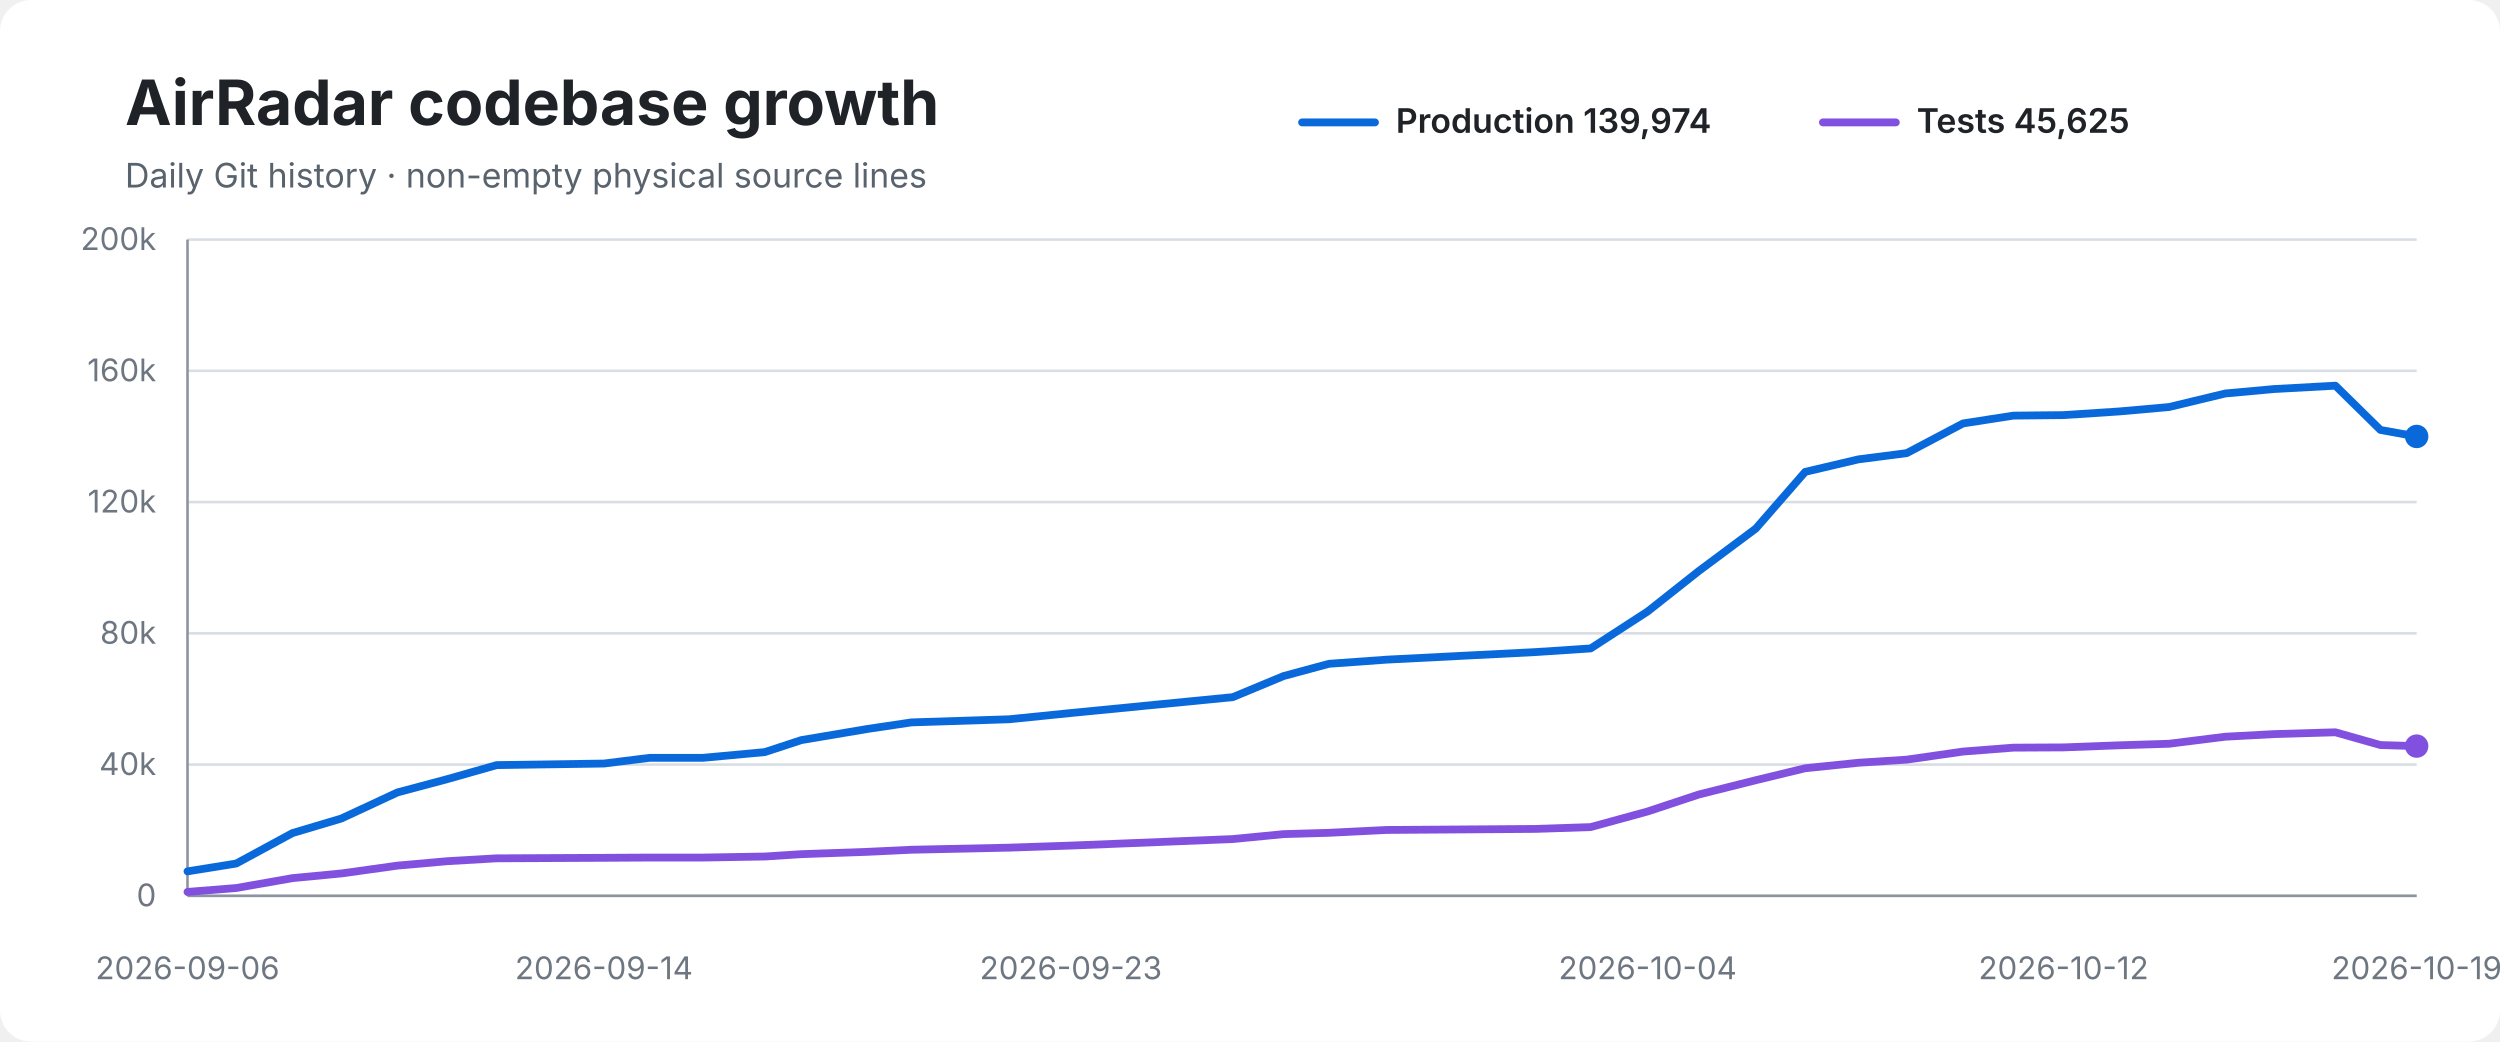
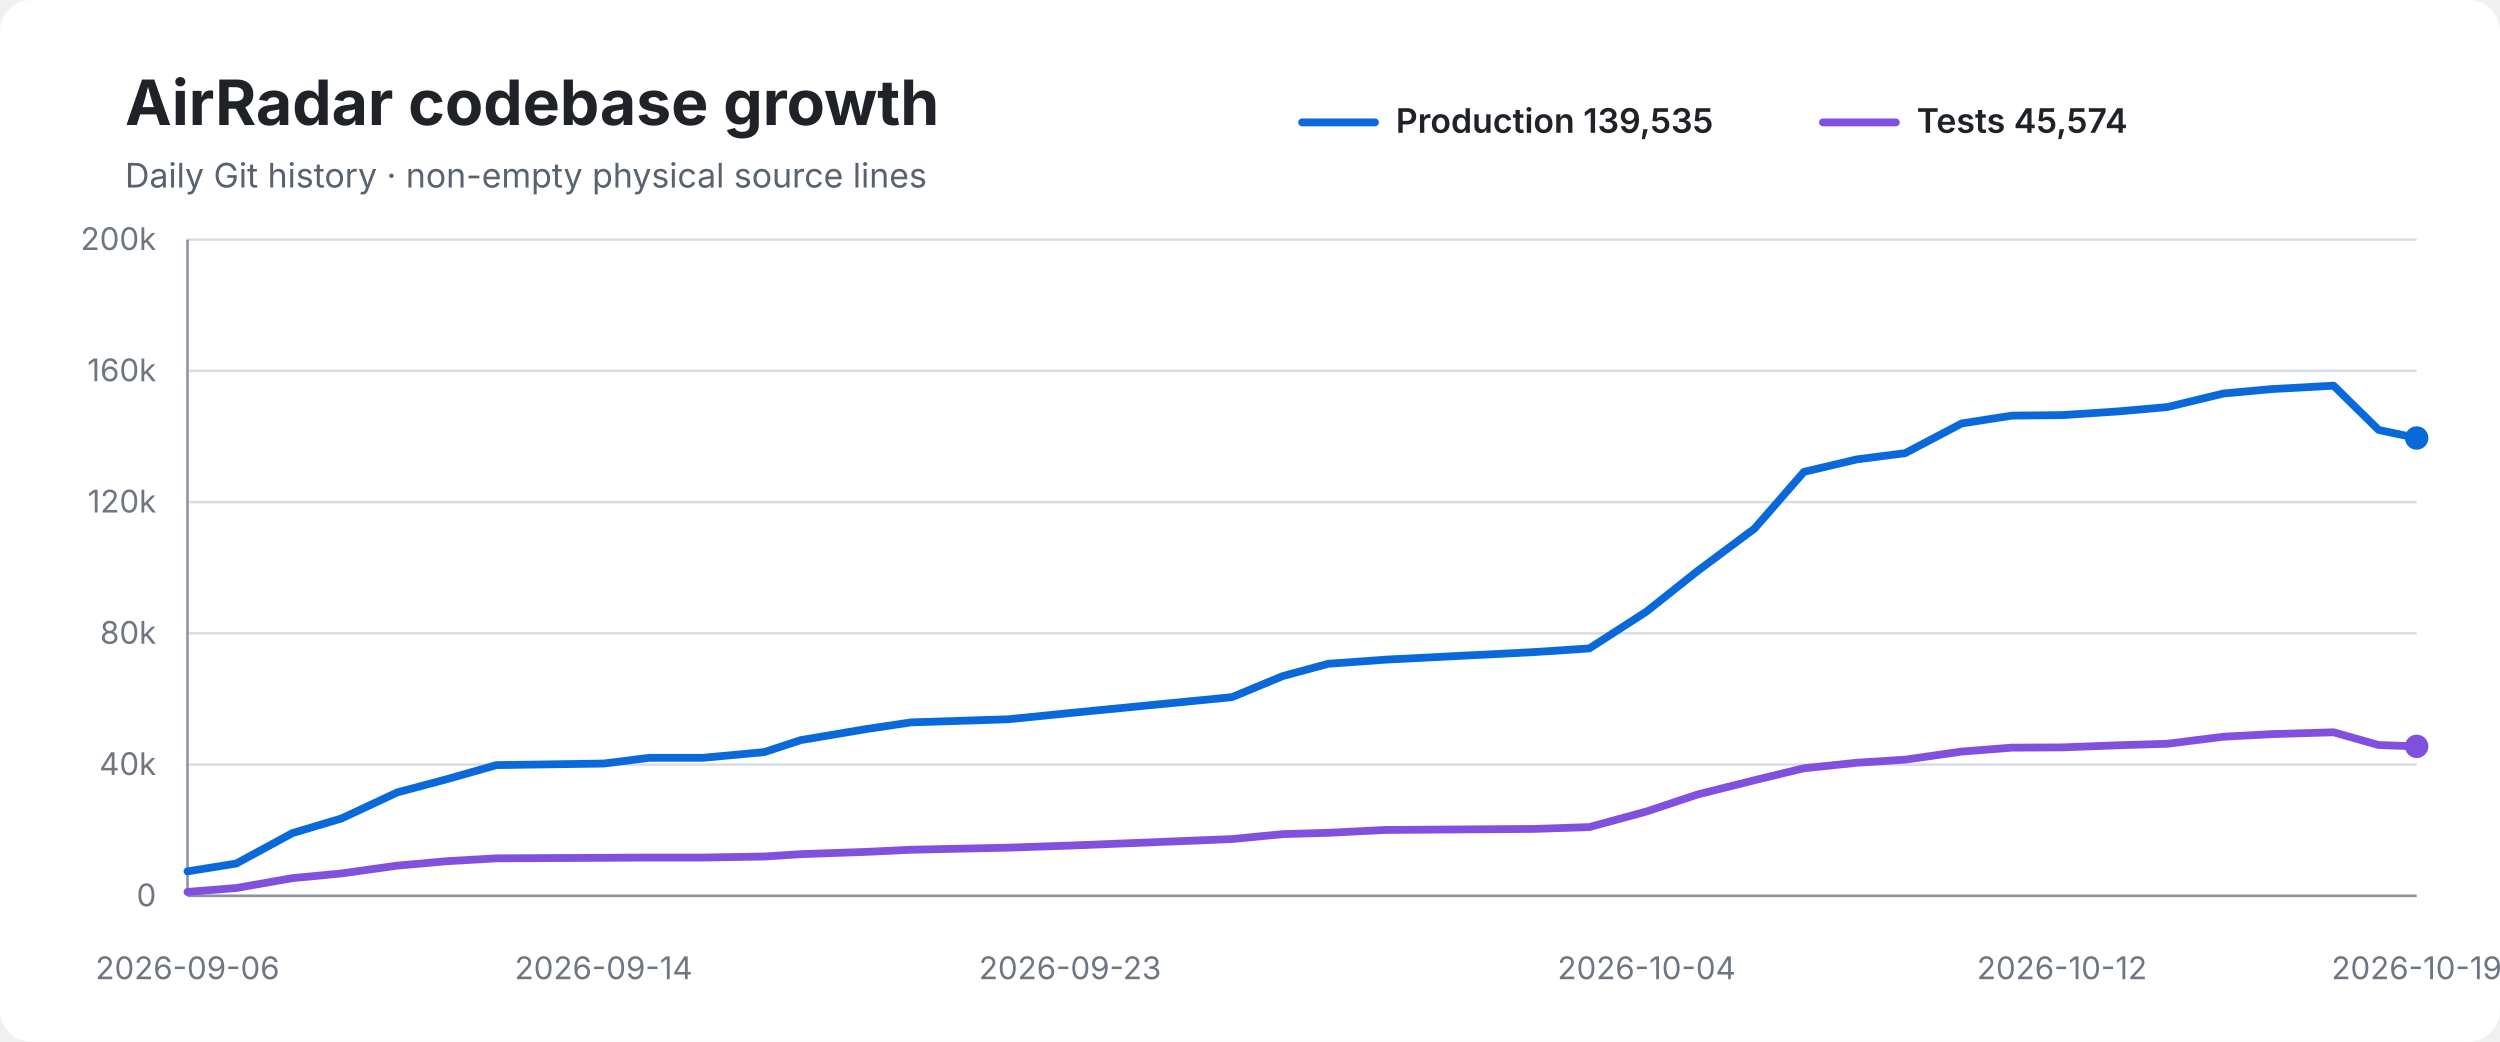
<svg xmlns="http://www.w3.org/2000/svg" width="960" height="400" viewBox="0 0 960 400" role="img" aria-labelledby="title desc">
  <rect width="100%" height="100%" rx="12" fill="#ffffff" />
  <text x="48" y="48" font-family="-apple-system,BlinkMacSystemFont,Segoe UI,sans-serif" font-size="24" font-weight="700" fill="#1f2328">AirRadar codebase growth</text>
  <text x="48" y="72" font-family="-apple-system,BlinkMacSystemFont,Segoe UI,sans-serif" font-size="13" fill="#59636e">Daily Git history · non-empty physical source lines</text>
  <line x1="500" y1="47" x2="528" y2="47" stroke="#0969da" stroke-width="3" stroke-linecap="round" />
-   <text x="536" y="51" font-family="-apple-system,BlinkMacSystemFont,Segoe UI,sans-serif" font-size="13" font-weight="600" fill="#1f2328">Production 139,974</text>
+   <text x="536" y="51" font-family="-apple-system,BlinkMacSystemFont,Segoe UI,sans-serif" font-size="13" font-weight="600" fill="#1f2328">Production 139,535</text>
  <line x1="700" y1="47" x2="728" y2="47" stroke="#8250df" stroke-width="3" stroke-linecap="round" />
-   <text x="736" y="51" font-family="-apple-system,BlinkMacSystemFont,Segoe UI,sans-serif" font-size="13" font-weight="600" fill="#1f2328">Tests 45,625</text>
+   <text x="736" y="51" font-family="-apple-system,BlinkMacSystemFont,Segoe UI,sans-serif" font-size="13" font-weight="600" fill="#1f2328">Tests 45,574</text>
  <line x1="72" y1="92.0" x2="928" y2="92.0" stroke="#d8dee4" stroke-width="1" />
  <text x="60" y="96.0" text-anchor="end" font-family="-apple-system,BlinkMacSystemFont,Segoe UI,sans-serif" font-size="12" fill="#6e7781">200k</text>
  <line x1="72" y1="142.4" x2="928" y2="142.4" stroke="#d8dee4" stroke-width="1" />
  <text x="60" y="146.4" text-anchor="end" font-family="-apple-system,BlinkMacSystemFont,Segoe UI,sans-serif" font-size="12" fill="#6e7781">160k</text>
  <line x1="72" y1="192.8" x2="928" y2="192.8" stroke="#d8dee4" stroke-width="1" />
  <text x="60" y="196.8" text-anchor="end" font-family="-apple-system,BlinkMacSystemFont,Segoe UI,sans-serif" font-size="12" fill="#6e7781">120k</text>
  <line x1="72" y1="243.2" x2="928" y2="243.2" stroke="#d8dee4" stroke-width="1" />
  <text x="60" y="247.2" text-anchor="end" font-family="-apple-system,BlinkMacSystemFont,Segoe UI,sans-serif" font-size="12" fill="#6e7781">80k</text>
  <line x1="72" y1="293.6" x2="928" y2="293.6" stroke="#d8dee4" stroke-width="1" />
  <text x="60" y="297.6" text-anchor="end" font-family="-apple-system,BlinkMacSystemFont,Segoe UI,sans-serif" font-size="12" fill="#6e7781">40k</text>
  <line x1="72" y1="344.0" x2="928" y2="344.0" stroke="#d8dee4" stroke-width="1" />
  <text x="60" y="348.0" text-anchor="end" font-family="-apple-system,BlinkMacSystemFont,Segoe UI,sans-serif" font-size="12" fill="#6e7781">0</text>
  <line x1="72" y1="92" x2="72" y2="344" stroke="#8c959f" stroke-width="1" />
  <line x1="72" y1="344" x2="928" y2="344" stroke="#8c959f" stroke-width="1" />
-   <path d="M 72.0 334.6 L 90.7 331.6 L 112.3 319.9 L 131.1 314.3 L 152.6 304.3 L 171.7 299.2 L 190.7 293.8 L 231.9 293.2 L 249.5 291.0 L 270.0 291.0 L 293.7 288.8 L 307.7 284.2 L 333.2 279.9 L 350.0 277.4 L 387.5 276.2 L 411.2 273.8 L 473.4 267.7 L 492.9 259.6 L 510.3 254.9 L 532.5 253.3 L 589.6 250.4 L 610.8 249.0 L 632.7 234.8 L 652.3 219.3 L 674.2 203.0 L 693.2 181.2 L 713.6 176.4 L 732.2 174.0 L 753.8 162.6 L 773.1 159.6 L 792.4 159.4 L 813.7 158.0 L 832.9 156.3 L 854.5 151.1 L 873.1 149.4 L 896.8 148.1 L 914.1 165.1 L 928.0 167.6" fill="none" stroke="#0969da" stroke-width="3" stroke-linecap="round" stroke-linejoin="round" />
-   <path d="M 72.0 342.5 L 90.7 341.0 L 112.3 337.2 L 131.1 335.4 L 152.6 332.4 L 171.7 330.7 L 190.7 329.6 L 231.9 329.4 L 249.5 329.3 L 270.0 329.3 L 293.7 328.9 L 307.7 328.0 L 333.2 327.1 L 350.0 326.3 L 387.5 325.5 L 411.2 324.7 L 473.4 322.2 L 492.9 320.3 L 510.3 319.8 L 532.5 318.7 L 589.6 318.3 L 610.8 317.6 L 632.7 311.6 L 652.3 305.1 L 674.2 299.6 L 693.2 295.0 L 713.6 292.9 L 732.2 291.7 L 753.8 288.6 L 773.1 287.1 L 792.4 287.0 L 813.7 286.2 L 832.9 285.6 L 854.5 282.9 L 873.1 281.9 L 896.8 281.2 L 914.1 286.1 L 928.0 286.5" fill="none" stroke="#8250df" stroke-width="3" stroke-linecap="round" stroke-linejoin="round" />
-   <circle cx="928.0" cy="167.6" r="4.5" fill="#0969da" />
-   <circle cx="928.0" cy="286.5" r="4.5" fill="#8250df" />
+   <path d="M 72.0 334.6 L 90.7 331.6 L 112.3 319.9 L 131.1 314.3 L 152.5 304.3 L 171.6 299.2 L 190.6 293.8 L 231.8 293.2 L 249.3 291.0 L 269.9 291.0 L 293.5 288.8 L 307.5 284.2 L 333.0 279.9 L 349.8 277.4 L 387.2 276.2 L 410.9 273.8 L 473.1 267.7 L 492.6 259.6 L 510.0 254.9 L 532.1 253.3 L 589.1 250.4 L 610.3 249.0 L 632.3 234.8 L 651.8 219.3 L 673.7 203.0 L 692.7 181.2 L 713.0 176.4 L 731.6 174.0 L 753.3 162.6 L 772.5 159.6 L 791.8 159.4 L 813.1 158.0 L 832.3 156.3 L 853.8 151.1 L 872.4 149.4 L 896.1 148.1 L 913.4 165.1 L 928.0 168.2" fill="none" stroke="#0969da" stroke-width="3" stroke-linecap="round" stroke-linejoin="round" />
+   <path d="M 72.0 342.5 L 90.7 341.0 L 112.3 337.2 L 131.1 335.4 L 152.5 332.4 L 171.6 330.7 L 190.6 329.6 L 231.8 329.4 L 249.3 329.3 L 269.9 329.3 L 293.5 328.9 L 307.5 328.0 L 333.0 327.1 L 349.8 326.3 L 387.2 325.5 L 410.9 324.7 L 473.1 322.2 L 492.6 320.3 L 510.0 319.8 L 532.1 318.7 L 589.1 318.3 L 610.3 317.6 L 632.3 311.6 L 651.8 305.1 L 673.7 299.6 L 692.7 295.0 L 713.0 292.9 L 731.6 291.7 L 753.3 288.6 L 772.5 287.1 L 791.8 287.0 L 813.1 286.2 L 832.3 285.6 L 853.8 282.9 L 872.4 281.9 L 896.1 281.2 L 913.4 286.1 L 928.0 286.6" fill="none" stroke="#8250df" stroke-width="3" stroke-linecap="round" stroke-linejoin="round" />
+   <circle cx="928.0" cy="168.2" r="4.5" fill="#0969da" />
+   <circle cx="928.0" cy="286.6" r="4.5" fill="#8250df" />
  <text x="72.0" y="376" text-anchor="middle" font-family="-apple-system,BlinkMacSystemFont,Segoe UI,sans-serif" font-size="12" fill="#6e7781">2026-09-06</text>
-   <text x="231.9" y="376" text-anchor="middle" font-family="-apple-system,BlinkMacSystemFont,Segoe UI,sans-serif" font-size="12" fill="#6e7781">2026-09-14</text>
-   <text x="411.2" y="376" text-anchor="middle" font-family="-apple-system,BlinkMacSystemFont,Segoe UI,sans-serif" font-size="12" fill="#6e7781">2026-09-23</text>
-   <text x="632.7" y="376" text-anchor="middle" font-family="-apple-system,BlinkMacSystemFont,Segoe UI,sans-serif" font-size="12" fill="#6e7781">2026-10-04</text>
-   <text x="792.4" y="376" text-anchor="middle" font-family="-apple-system,BlinkMacSystemFont,Segoe UI,sans-serif" font-size="12" fill="#6e7781">2026-10-12</text>
+   <text x="231.8" y="376" text-anchor="middle" font-family="-apple-system,BlinkMacSystemFont,Segoe UI,sans-serif" font-size="12" fill="#6e7781">2026-09-14</text>
+   <text x="410.9" y="376" text-anchor="middle" font-family="-apple-system,BlinkMacSystemFont,Segoe UI,sans-serif" font-size="12" fill="#6e7781">2026-09-23</text>
+   <text x="632.3" y="376" text-anchor="middle" font-family="-apple-system,BlinkMacSystemFont,Segoe UI,sans-serif" font-size="12" fill="#6e7781">2026-10-04</text>
+   <text x="791.8" y="376" text-anchor="middle" font-family="-apple-system,BlinkMacSystemFont,Segoe UI,sans-serif" font-size="12" fill="#6e7781">2026-10-12</text>
  <text x="928.0" y="376" text-anchor="middle" font-family="-apple-system,BlinkMacSystemFont,Segoe UI,sans-serif" font-size="12" fill="#6e7781">2026-10-19</text>
</svg>
